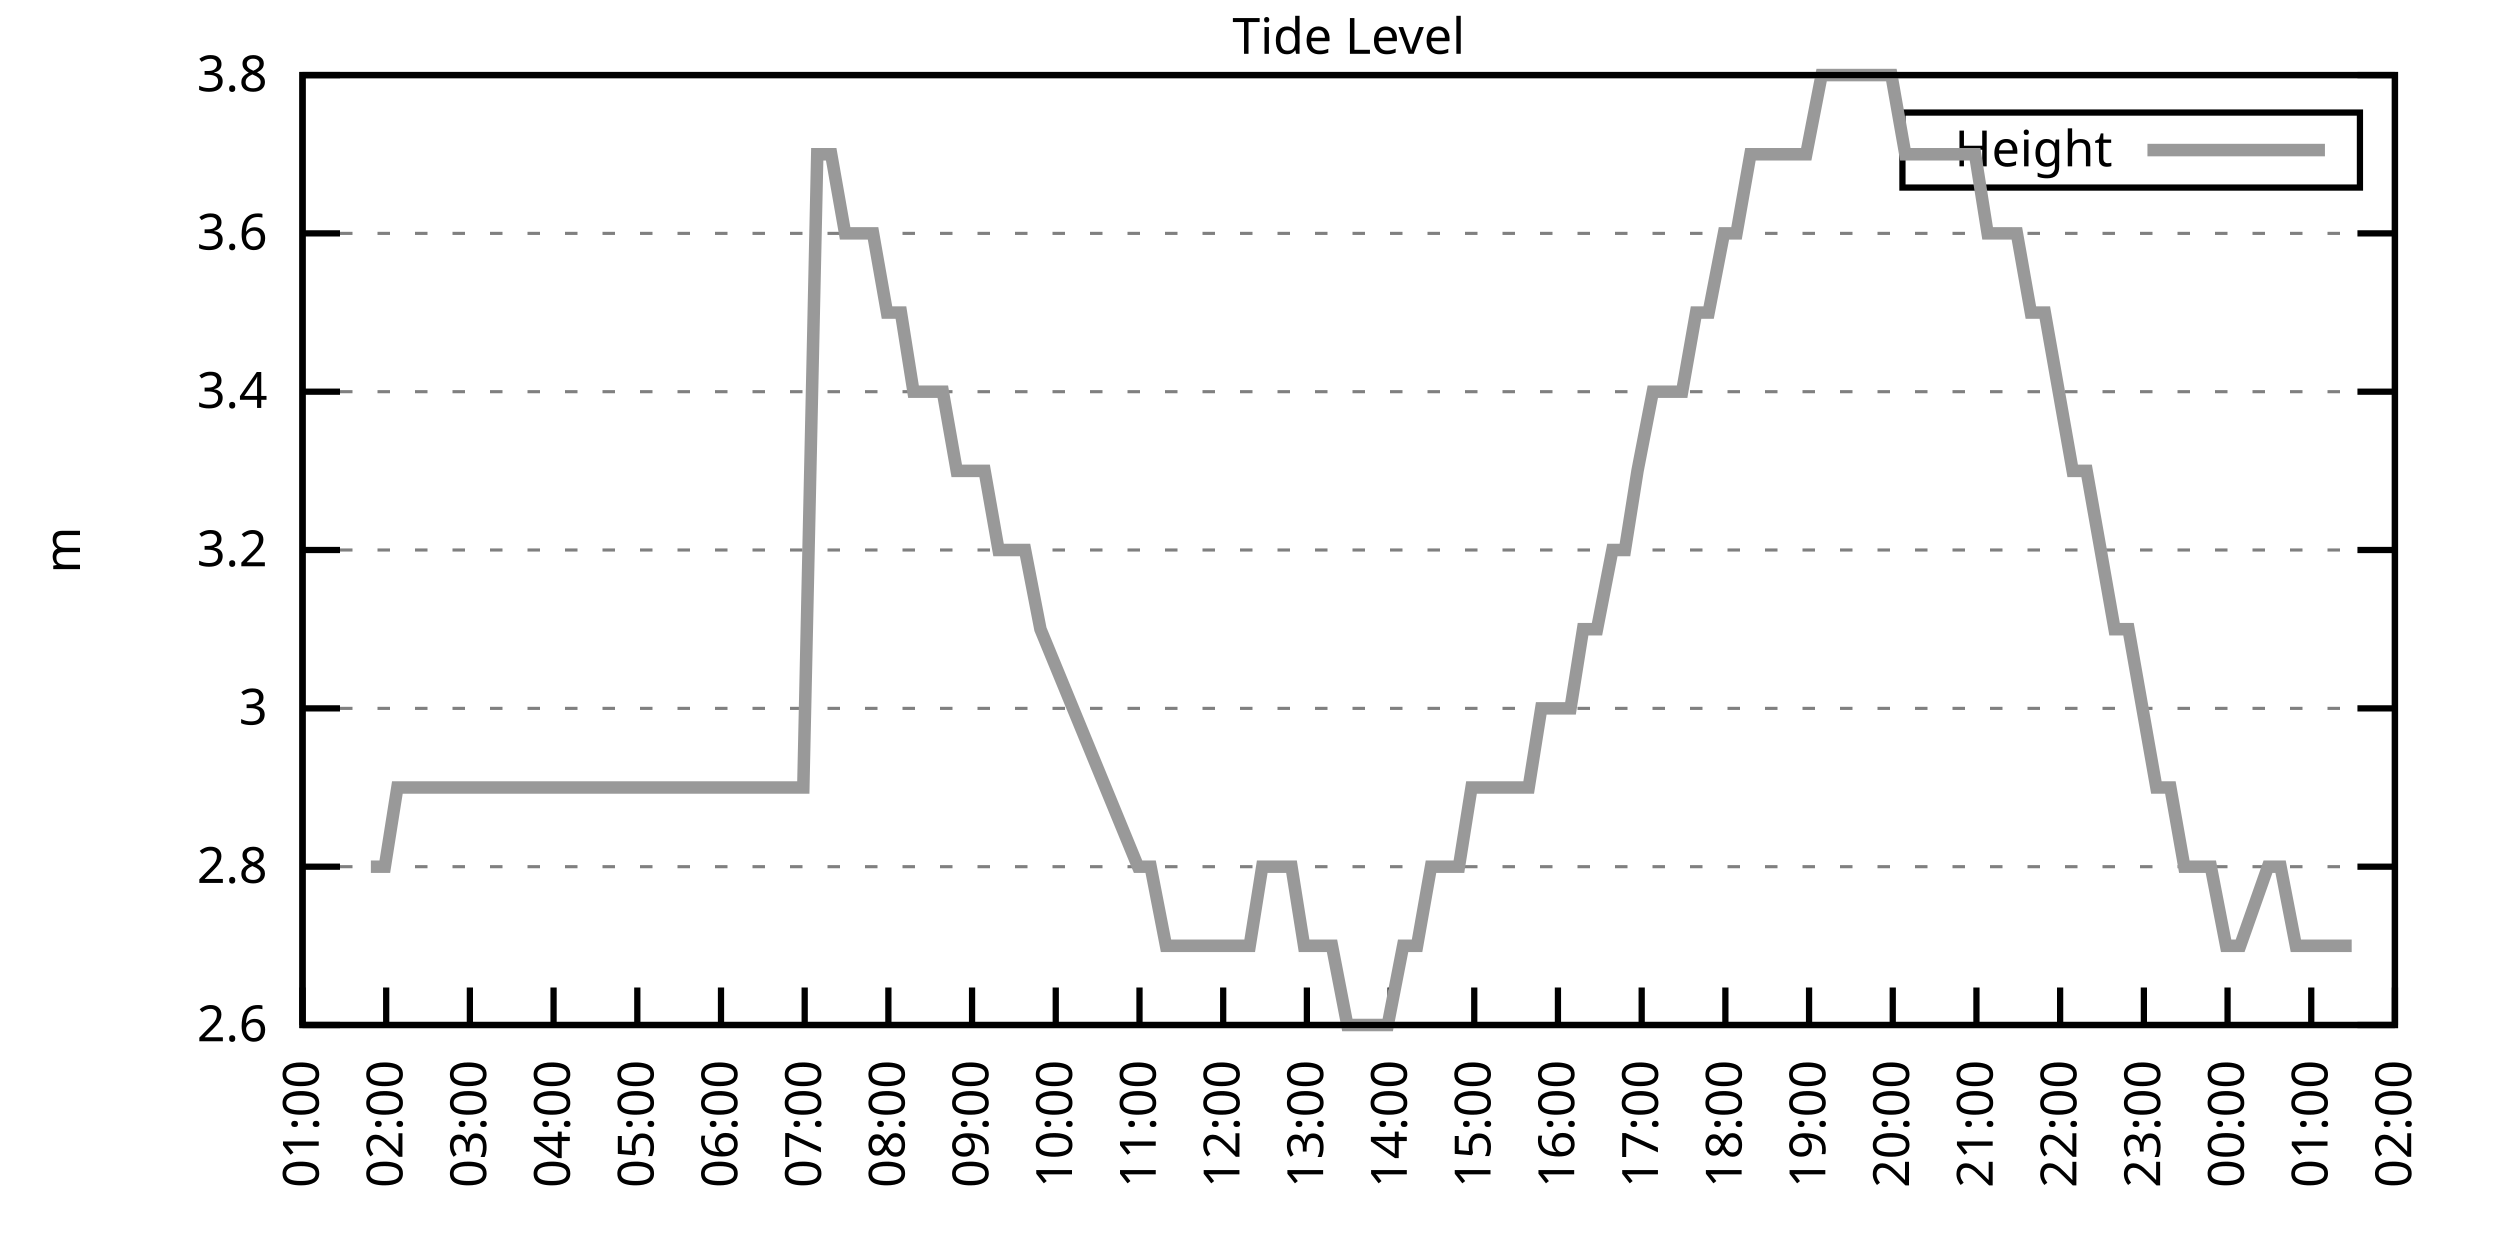
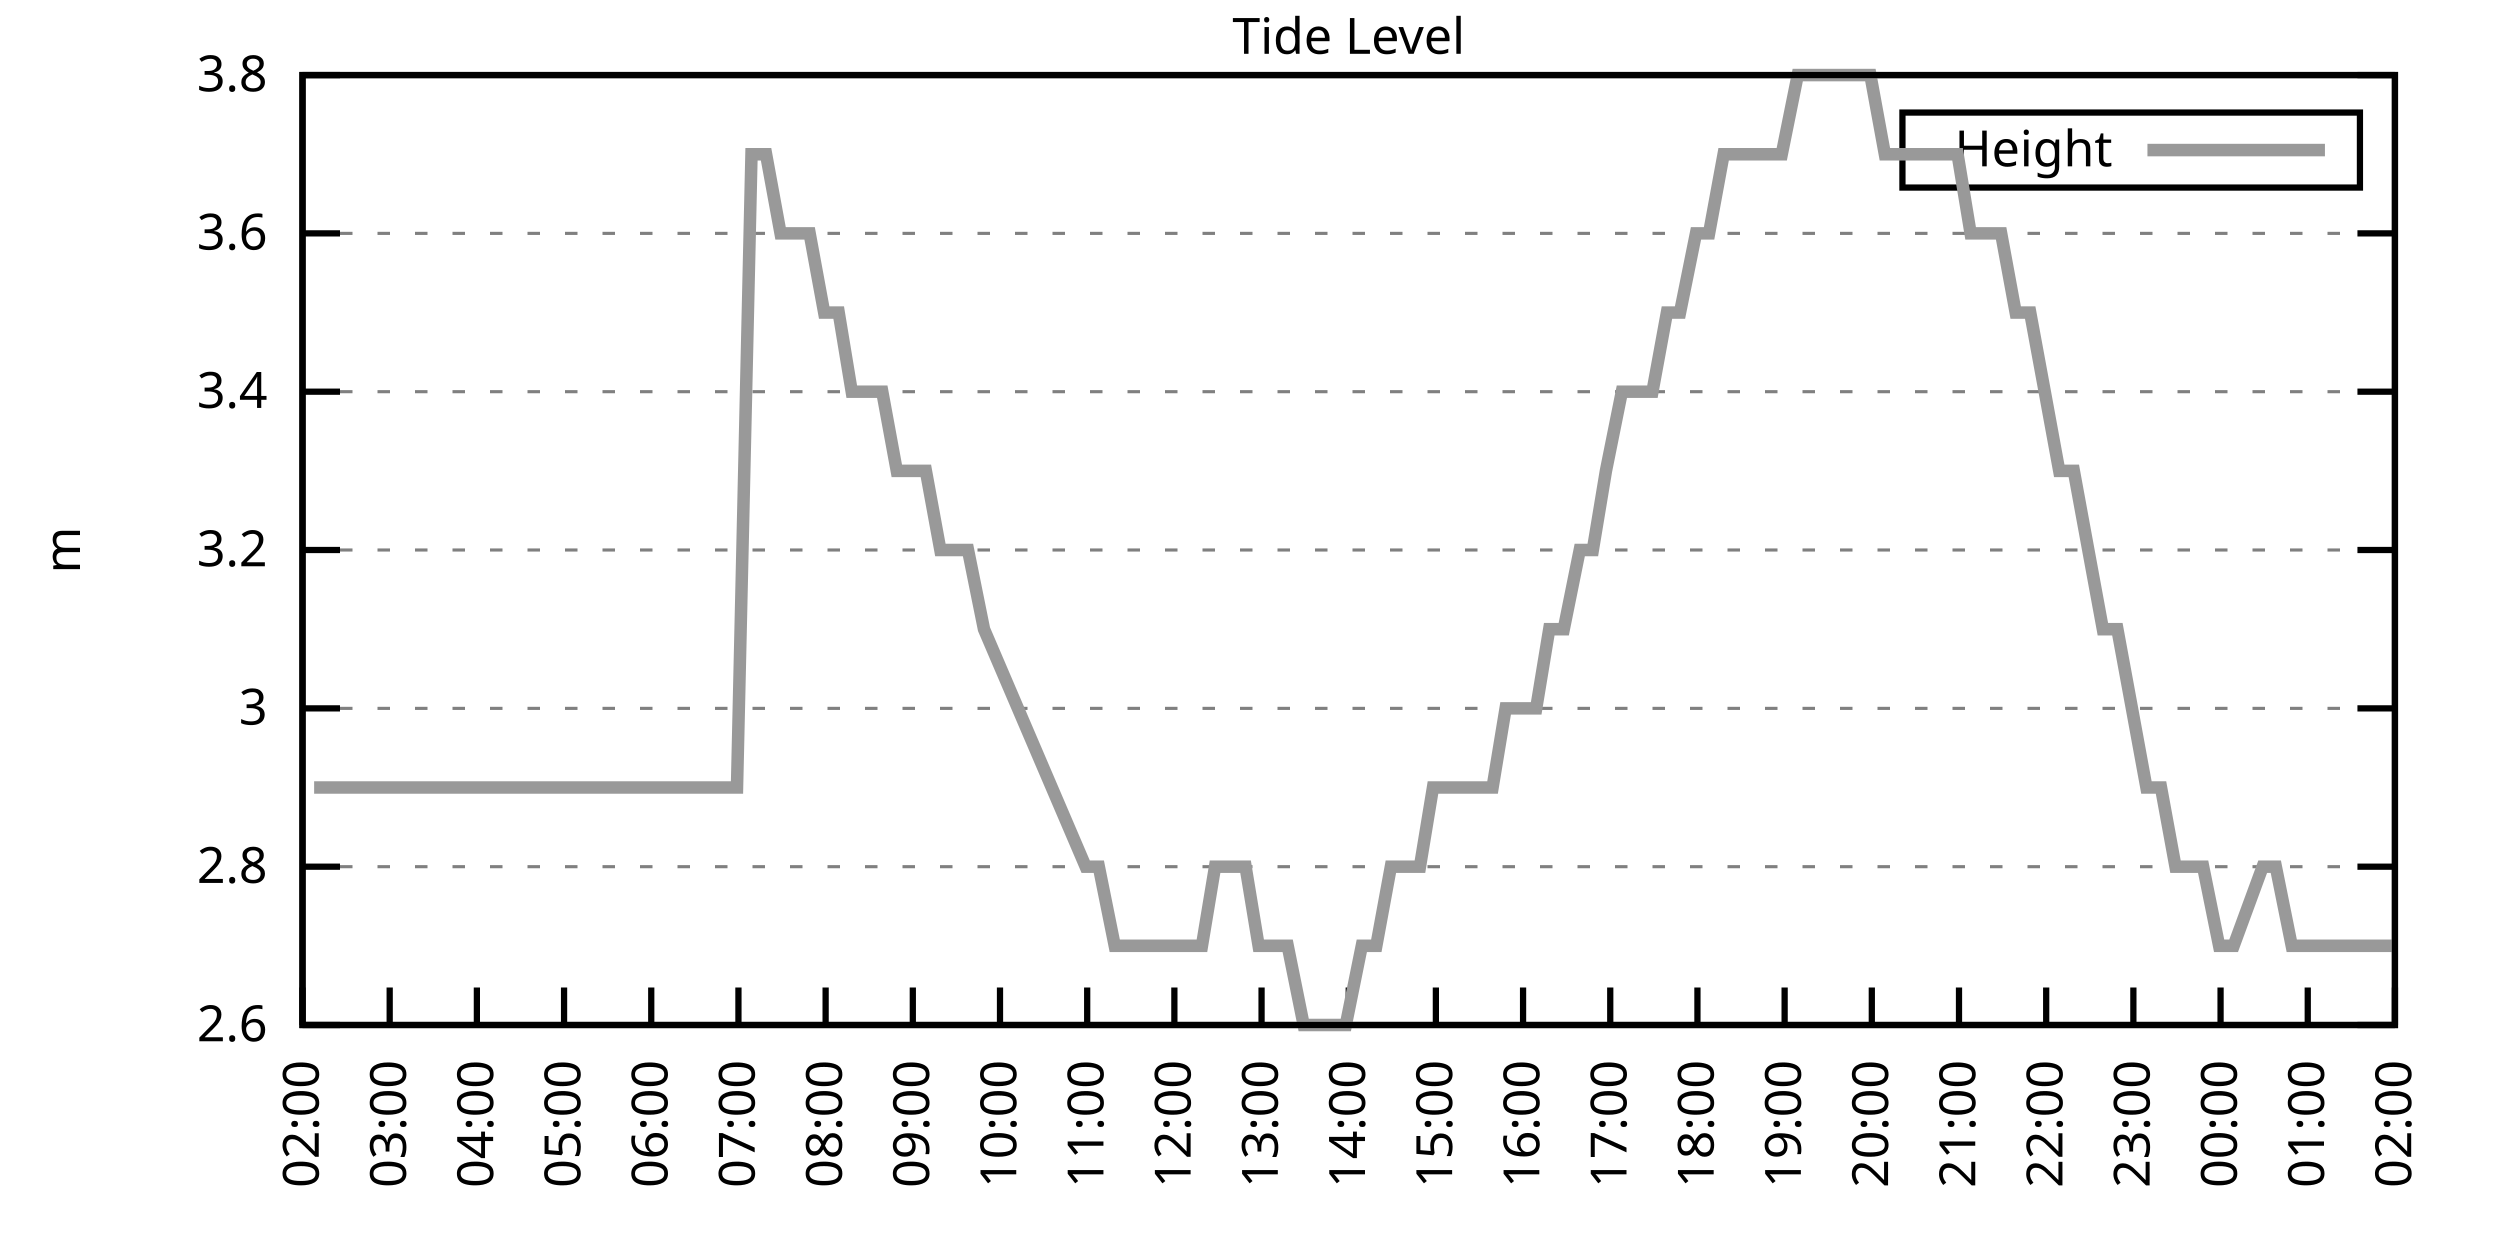
<svg xmlns="http://www.w3.org/2000/svg" xmlns:xlink="http://www.w3.org/1999/xlink" width="400" height="200" viewBox="0 0 400 200">
  <g id="gnuplot_canvas">
    <rect x="0" y="0" width="400" height="200" fill="none" />
    <defs>
      <circle id="gpDot" r="0.5" stroke-width="0.5" stroke="currentColor" />
      <path id="gpPt0" stroke-width="0.333" stroke="currentColor" d="M-1,0 h2 M0,-1 v2" />
      <path id="gpPt1" stroke-width="0.333" stroke="currentColor" d="M-1,-1 L1,1 M1,-1 L-1,1" />
      <path id="gpPt2" stroke-width="0.333" stroke="currentColor" d="M-1,0 L1,0 M0,-1 L0,1 M-1,-1 L1,1 M-1,1 L1,-1" />
      <rect id="gpPt3" stroke-width="0.333" stroke="currentColor" x="-1" y="-1" width="2" height="2" />
      <rect id="gpPt4" stroke-width="0.333" stroke="currentColor" fill="currentColor" x="-1" y="-1" width="2" height="2" />
      <circle id="gpPt5" stroke-width="0.333" stroke="currentColor" cx="0" cy="0" r="1" />
      <use xlink:href="#gpPt5" id="gpPt6" fill="currentColor" stroke="none" />
      <path id="gpPt7" stroke-width="0.333" stroke="currentColor" d="M0,-1.33 L-1.33,0.67 L1.33,0.67 z" />
      <use xlink:href="#gpPt7" id="gpPt8" fill="currentColor" stroke="none" />
      <use xlink:href="#gpPt7" id="gpPt9" stroke="currentColor" transform="rotate(180)" />
      <use xlink:href="#gpPt9" id="gpPt10" fill="currentColor" stroke="none" />
      <use xlink:href="#gpPt3" id="gpPt11" stroke="currentColor" transform="rotate(45)" />
      <use xlink:href="#gpPt11" id="gpPt12" fill="currentColor" stroke="none" />
      <path id="gpPt13" stroke-width="0.333" stroke="currentColor" d="M0,1.330 L1.265,0.411 L0.782,-1.067 L-0.782,-1.076 L-1.265,0.411 z" />
      <use xlink:href="#gpPt13" id="gpPt14" fill="currentColor" stroke="none" />
      <filter id="textbox" filterUnits="objectBoundingBox" x="0" y="0" height="1" width="1">
        <feFlood flood-color="white" flood-opacity="1" result="bgnd" />
        <feComposite in="SourceGraphic" in2="bgnd" operator="atop" />
      </filter>
      <filter id="greybox" filterUnits="objectBoundingBox" x="0" y="0" height="1" width="1">
        <feFlood flood-color="lightgrey" flood-opacity="1" result="grey" />
        <feComposite in="SourceGraphic" in2="grey" operator="atop" />
      </filter>
    </defs>
    <g fill="none" color="white" stroke="currentColor" stroke-width="1.00" stroke-linecap="butt" stroke-linejoin="miter">
</g>
    <g fill="none" color="black" stroke="currentColor" stroke-width="1.00" stroke-linecap="butt" stroke-linejoin="miter">
      <g stroke="none" shape-rendering="crispEdges">
        <polygon fill="rgb(255, 255, 255)" points="48.40,164.00 383.18,164.00 383.18,12.02 48.40,12.02 " />
      </g>
    </g>
    <g fill="none" color="black" stroke="currentColor" stroke-width="1.00" stroke-linecap="butt" stroke-linejoin="miter">
</g>
    <g fill="none" color="black" stroke="black" stroke-width="0.50" stroke-linecap="butt" stroke-linejoin="miter">
</g>
    <g fill="none" color="gray" stroke="currentColor" stroke-width="0.50" stroke-linecap="butt" stroke-linejoin="miter">
      <path stroke="gray" stroke-dasharray="2,4" class="gridline" d="M48.40,164.00 L383.19,164.00  " />
    </g>
    <g fill="none" color="gray" stroke="gray" stroke-width="1.00" stroke-linecap="butt" stroke-linejoin="miter">
</g>
    <g fill="none" color="black" stroke="currentColor" stroke-width="1.00" stroke-linecap="butt" stroke-linejoin="miter">
      <path stroke="black" d="M48.40,164.00 L54.40,164.00 M383.19,164.00 L377.19,164.00  " />
      <g transform="translate(42.80,166.60)" stroke="none" fill="black" font-family="Sans" font-size="8.00" text-anchor="end">
        <text>
          <tspan font-family="Sans"> 2.6</tspan>
        </text>
      </g>
    </g>
    <g fill="none" color="black" stroke="currentColor" stroke-width="1.00" stroke-linecap="butt" stroke-linejoin="miter">
</g>
    <g fill="none" color="black" stroke="black" stroke-width="0.50" stroke-linecap="butt" stroke-linejoin="miter">
</g>
    <g fill="none" color="gray" stroke="currentColor" stroke-width="0.50" stroke-linecap="butt" stroke-linejoin="miter">
      <path stroke="gray" stroke-dasharray="2,4" class="gridline" d="M48.40,138.67 L383.19,138.67  " />
    </g>
    <g fill="none" color="gray" stroke="gray" stroke-width="1.00" stroke-linecap="butt" stroke-linejoin="miter">
</g>
    <g fill="none" color="black" stroke="currentColor" stroke-width="1.00" stroke-linecap="butt" stroke-linejoin="miter">
      <path stroke="black" d="M48.40,138.67 L54.40,138.67 M383.19,138.67 L377.19,138.67  " />
      <g transform="translate(42.80,141.27)" stroke="none" fill="black" font-family="Sans" font-size="8.00" text-anchor="end">
        <text>
          <tspan font-family="Sans"> 2.8</tspan>
        </text>
      </g>
    </g>
    <g fill="none" color="black" stroke="currentColor" stroke-width="1.00" stroke-linecap="butt" stroke-linejoin="miter">
</g>
    <g fill="none" color="black" stroke="black" stroke-width="0.50" stroke-linecap="butt" stroke-linejoin="miter">
</g>
    <g fill="none" color="gray" stroke="currentColor" stroke-width="0.50" stroke-linecap="butt" stroke-linejoin="miter">
      <path stroke="gray" stroke-dasharray="2,4" class="gridline" d="M48.40,113.34 L383.19,113.34  " />
    </g>
    <g fill="none" color="gray" stroke="gray" stroke-width="1.00" stroke-linecap="butt" stroke-linejoin="miter">
</g>
    <g fill="none" color="black" stroke="currentColor" stroke-width="1.00" stroke-linecap="butt" stroke-linejoin="miter">
      <path stroke="black" d="M48.40,113.34 L54.40,113.34 M383.19,113.34 L377.19,113.34  " />
      <g transform="translate(42.80,115.94)" stroke="none" fill="black" font-family="Sans" font-size="8.00" text-anchor="end">
        <text>
          <tspan font-family="Sans"> 3</tspan>
        </text>
      </g>
    </g>
    <g fill="none" color="black" stroke="currentColor" stroke-width="1.00" stroke-linecap="butt" stroke-linejoin="miter">
</g>
    <g fill="none" color="black" stroke="black" stroke-width="0.50" stroke-linecap="butt" stroke-linejoin="miter">
</g>
    <g fill="none" color="gray" stroke="currentColor" stroke-width="0.50" stroke-linecap="butt" stroke-linejoin="miter">
      <path stroke="gray" stroke-dasharray="2,4" class="gridline" d="M48.40,88.00 L383.19,88.00  " />
    </g>
    <g fill="none" color="gray" stroke="gray" stroke-width="1.00" stroke-linecap="butt" stroke-linejoin="miter">
</g>
    <g fill="none" color="black" stroke="currentColor" stroke-width="1.00" stroke-linecap="butt" stroke-linejoin="miter">
      <path stroke="black" d="M48.40,88.00 L54.40,88.00 M383.19,88.00 L377.19,88.00  " />
      <g transform="translate(42.80,90.60)" stroke="none" fill="black" font-family="Sans" font-size="8.00" text-anchor="end">
        <text>
          <tspan font-family="Sans"> 3.2</tspan>
        </text>
      </g>
    </g>
    <g fill="none" color="black" stroke="currentColor" stroke-width="1.00" stroke-linecap="butt" stroke-linejoin="miter">
</g>
    <g fill="none" color="black" stroke="black" stroke-width="0.50" stroke-linecap="butt" stroke-linejoin="miter">
</g>
    <g fill="none" color="gray" stroke="currentColor" stroke-width="0.50" stroke-linecap="butt" stroke-linejoin="miter">
      <path stroke="gray" stroke-dasharray="2,4" class="gridline" d="M48.40,62.67 L383.19,62.67  " />
    </g>
    <g fill="none" color="gray" stroke="gray" stroke-width="1.00" stroke-linecap="butt" stroke-linejoin="miter">
</g>
    <g fill="none" color="black" stroke="currentColor" stroke-width="1.00" stroke-linecap="butt" stroke-linejoin="miter">
      <path stroke="black" d="M48.40,62.67 L54.40,62.67 M383.19,62.67 L377.19,62.67  " />
      <g transform="translate(42.80,65.27)" stroke="none" fill="black" font-family="Sans" font-size="8.00" text-anchor="end">
        <text>
          <tspan font-family="Sans"> 3.4</tspan>
        </text>
      </g>
    </g>
    <g fill="none" color="black" stroke="currentColor" stroke-width="1.00" stroke-linecap="butt" stroke-linejoin="miter">
</g>
    <g fill="none" color="black" stroke="black" stroke-width="0.50" stroke-linecap="butt" stroke-linejoin="miter">
</g>
    <g fill="none" color="gray" stroke="currentColor" stroke-width="0.50" stroke-linecap="butt" stroke-linejoin="miter">
      <path stroke="gray" stroke-dasharray="2,4" class="gridline" d="M48.40,37.34 L383.19,37.34  " />
    </g>
    <g fill="none" color="gray" stroke="gray" stroke-width="1.00" stroke-linecap="butt" stroke-linejoin="miter">
</g>
    <g fill="none" color="black" stroke="currentColor" stroke-width="1.00" stroke-linecap="butt" stroke-linejoin="miter">
      <path stroke="black" d="M48.40,37.34 L54.40,37.34 M383.19,37.34 L377.19,37.34  " />
      <g transform="translate(42.80,39.94)" stroke="none" fill="black" font-family="Sans" font-size="8.00" text-anchor="end">
        <text>
          <tspan font-family="Sans"> 3.6</tspan>
        </text>
      </g>
    </g>
    <g fill="none" color="black" stroke="currentColor" stroke-width="1.00" stroke-linecap="butt" stroke-linejoin="miter">
</g>
    <g fill="none" color="black" stroke="black" stroke-width="0.50" stroke-linecap="butt" stroke-linejoin="miter">
</g>
    <g fill="none" color="gray" stroke="currentColor" stroke-width="0.50" stroke-linecap="butt" stroke-linejoin="miter">
      <path stroke="gray" stroke-dasharray="2,4" class="gridline" d="M48.40,12.01 L383.19,12.01  " />
    </g>
    <g fill="none" color="gray" stroke="gray" stroke-width="1.00" stroke-linecap="butt" stroke-linejoin="miter">
</g>
    <g fill="none" color="black" stroke="currentColor" stroke-width="1.00" stroke-linecap="butt" stroke-linejoin="miter">
      <path stroke="black" d="M48.40,12.01 L54.40,12.01 M383.19,12.01 L377.19,12.01  " />
      <g transform="translate(42.80,14.61)" stroke="none" fill="black" font-family="Sans" font-size="8.00" text-anchor="end">
        <text>
          <tspan font-family="Sans"> 3.8</tspan>
        </text>
      </g>
    </g>
    <g fill="none" color="black" stroke="currentColor" stroke-width="1.00" stroke-linecap="butt" stroke-linejoin="miter">
      <path stroke="black" d="M48.40,164.00 L48.40,158.00  " />
      <g transform="translate(51.00,169.60) rotate(270.00)" stroke="none" fill="black" font-family="Sans" font-size="8.00" text-anchor="end">
        <text>
-           <tspan font-family="Sans">01:00</tspan>
-         </text>
-       </g>
-     </g>
-     <g fill="none" color="black" stroke="currentColor" stroke-width="1.00" stroke-linecap="butt" stroke-linejoin="miter">
-       <path stroke="black" d="M61.79,164.00 L61.79,158.00  " />
-       <g transform="translate(64.39,169.60) rotate(270.00)" stroke="none" fill="black" font-family="Sans" font-size="8.00" text-anchor="end">
-         <text>
          <tspan font-family="Sans">02:00</tspan>
        </text>
      </g>
    </g>
    <g fill="none" color="black" stroke="currentColor" stroke-width="1.00" stroke-linecap="butt" stroke-linejoin="miter">
-       <path stroke="black" d="M75.18,164.00 L75.18,158.00  " />
-       <g transform="translate(77.78,169.60) rotate(270.00)" stroke="none" fill="black" font-family="Sans" font-size="8.00" text-anchor="end">
+       <path stroke="black" d="M62.35,164.00 L62.35,158.00  " />
+       <g transform="translate(64.95,169.60) rotate(270.00)" stroke="none" fill="black" font-family="Sans" font-size="8.00" text-anchor="end">
        <text>
          <tspan font-family="Sans">03:00</tspan>
        </text>
      </g>
    </g>
    <g fill="none" color="black" stroke="currentColor" stroke-width="1.00" stroke-linecap="butt" stroke-linejoin="miter">
-       <path stroke="black" d="M88.57,164.00 L88.57,158.00  " />
-       <g transform="translate(91.17,169.60) rotate(270.00)" stroke="none" fill="black" font-family="Sans" font-size="8.00" text-anchor="end">
+       <path stroke="black" d="M76.30,164.00 L76.30,158.00  " />
+       <g transform="translate(78.90,169.60) rotate(270.00)" stroke="none" fill="black" font-family="Sans" font-size="8.00" text-anchor="end">
        <text>
          <tspan font-family="Sans">04:00</tspan>
        </text>
      </g>
    </g>
    <g fill="none" color="black" stroke="currentColor" stroke-width="1.00" stroke-linecap="butt" stroke-linejoin="miter">
-       <path stroke="black" d="M101.97,164.00 L101.97,158.00  " />
-       <g transform="translate(104.57,169.60) rotate(270.00)" stroke="none" fill="black" font-family="Sans" font-size="8.00" text-anchor="end">
+       <path stroke="black" d="M90.25,164.00 L90.25,158.00  " />
+       <g transform="translate(92.85,169.60) rotate(270.00)" stroke="none" fill="black" font-family="Sans" font-size="8.00" text-anchor="end">
        <text>
          <tspan font-family="Sans">05:00</tspan>
        </text>
      </g>
    </g>
    <g fill="none" color="black" stroke="currentColor" stroke-width="1.00" stroke-linecap="butt" stroke-linejoin="miter">
-       <path stroke="black" d="M115.36,164.00 L115.36,158.00  " />
-       <g transform="translate(117.96,169.60) rotate(270.00)" stroke="none" fill="black" font-family="Sans" font-size="8.00" text-anchor="end">
+       <path stroke="black" d="M104.20,164.00 L104.20,158.00  " />
+       <g transform="translate(106.80,169.60) rotate(270.00)" stroke="none" fill="black" font-family="Sans" font-size="8.00" text-anchor="end">
        <text>
          <tspan font-family="Sans">06:00</tspan>
        </text>
      </g>
    </g>
    <g fill="none" color="black" stroke="currentColor" stroke-width="1.00" stroke-linecap="butt" stroke-linejoin="miter">
-       <path stroke="black" d="M128.75,164.00 L128.75,158.00  " />
-       <g transform="translate(131.35,169.60) rotate(270.00)" stroke="none" fill="black" font-family="Sans" font-size="8.00" text-anchor="end">
+       <path stroke="black" d="M118.15,164.00 L118.15,158.00  " />
+       <g transform="translate(120.75,169.60) rotate(270.00)" stroke="none" fill="black" font-family="Sans" font-size="8.00" text-anchor="end">
        <text>
          <tspan font-family="Sans">07:00</tspan>
        </text>
      </g>
    </g>
    <g fill="none" color="black" stroke="currentColor" stroke-width="1.00" stroke-linecap="butt" stroke-linejoin="miter">
-       <path stroke="black" d="M142.14,164.00 L142.14,158.00  " />
-       <g transform="translate(144.74,169.60) rotate(270.00)" stroke="none" fill="black" font-family="Sans" font-size="8.00" text-anchor="end">
+       <path stroke="black" d="M132.10,164.00 L132.10,158.00  " />
+       <g transform="translate(134.70,169.60) rotate(270.00)" stroke="none" fill="black" font-family="Sans" font-size="8.00" text-anchor="end">
        <text>
          <tspan font-family="Sans">08:00</tspan>
        </text>
      </g>
    </g>
    <g fill="none" color="black" stroke="currentColor" stroke-width="1.00" stroke-linecap="butt" stroke-linejoin="miter">
-       <path stroke="black" d="M155.53,164.00 L155.53,158.00  " />
-       <g transform="translate(158.13,169.60) rotate(270.00)" stroke="none" fill="black" font-family="Sans" font-size="8.00" text-anchor="end">
+       <path stroke="black" d="M146.05,164.00 L146.05,158.00  " />
+       <g transform="translate(148.65,169.60) rotate(270.00)" stroke="none" fill="black" font-family="Sans" font-size="8.00" text-anchor="end">
        <text>
          <tspan font-family="Sans">09:00</tspan>
        </text>
      </g>
    </g>
    <g fill="none" color="black" stroke="currentColor" stroke-width="1.00" stroke-linecap="butt" stroke-linejoin="miter">
-       <path stroke="black" d="M168.92,164.00 L168.92,158.00  " />
-       <g transform="translate(171.52,169.60) rotate(270.00)" stroke="none" fill="black" font-family="Sans" font-size="8.00" text-anchor="end">
+       <path stroke="black" d="M160.00,164.00 L160.00,158.00  " />
+       <g transform="translate(162.60,169.60) rotate(270.00)" stroke="none" fill="black" font-family="Sans" font-size="8.00" text-anchor="end">
        <text>
          <tspan font-family="Sans">10:00</tspan>
        </text>
      </g>
    </g>
    <g fill="none" color="black" stroke="currentColor" stroke-width="1.00" stroke-linecap="butt" stroke-linejoin="miter">
-       <path stroke="black" d="M182.32,164.00 L182.32,158.00  " />
-       <g transform="translate(184.92,169.60) rotate(270.00)" stroke="none" fill="black" font-family="Sans" font-size="8.00" text-anchor="end">
+       <path stroke="black" d="M173.95,164.00 L173.95,158.00  " />
+       <g transform="translate(176.55,169.60) rotate(270.00)" stroke="none" fill="black" font-family="Sans" font-size="8.00" text-anchor="end">
        <text>
          <tspan font-family="Sans">11:00</tspan>
        </text>
      </g>
    </g>
    <g fill="none" color="black" stroke="currentColor" stroke-width="1.00" stroke-linecap="butt" stroke-linejoin="miter">
-       <path stroke="black" d="M195.71,164.00 L195.71,158.00  " />
-       <g transform="translate(198.31,169.60) rotate(270.00)" stroke="none" fill="black" font-family="Sans" font-size="8.00" text-anchor="end">
+       <path stroke="black" d="M187.90,164.00 L187.90,158.00  " />
+       <g transform="translate(190.50,169.60) rotate(270.00)" stroke="none" fill="black" font-family="Sans" font-size="8.00" text-anchor="end">
        <text>
          <tspan font-family="Sans">12:00</tspan>
        </text>
      </g>
    </g>
    <g fill="none" color="black" stroke="currentColor" stroke-width="1.00" stroke-linecap="butt" stroke-linejoin="miter">
-       <path stroke="black" d="M209.10,164.00 L209.10,158.00  " />
-       <g transform="translate(211.70,169.60) rotate(270.00)" stroke="none" fill="black" font-family="Sans" font-size="8.00" text-anchor="end">
+       <path stroke="black" d="M201.85,164.00 L201.85,158.00  " />
+       <g transform="translate(204.45,169.60) rotate(270.00)" stroke="none" fill="black" font-family="Sans" font-size="8.00" text-anchor="end">
        <text>
          <tspan font-family="Sans">13:00</tspan>
        </text>
      </g>
    </g>
    <g fill="none" color="black" stroke="currentColor" stroke-width="1.00" stroke-linecap="butt" stroke-linejoin="miter">
-       <path stroke="black" d="M222.49,164.00 L222.49,158.00  " />
-       <g transform="translate(225.09,169.60) rotate(270.00)" stroke="none" fill="black" font-family="Sans" font-size="8.00" text-anchor="end">
+       <path stroke="black" d="M215.80,164.00 L215.80,158.00  " />
+       <g transform="translate(218.40,169.60) rotate(270.00)" stroke="none" fill="black" font-family="Sans" font-size="8.00" text-anchor="end">
        <text>
          <tspan font-family="Sans">14:00</tspan>
        </text>
      </g>
    </g>
    <g fill="none" color="black" stroke="currentColor" stroke-width="1.00" stroke-linecap="butt" stroke-linejoin="miter">
-       <path stroke="black" d="M235.88,164.00 L235.88,158.00  " />
-       <g transform="translate(238.48,169.60) rotate(270.00)" stroke="none" fill="black" font-family="Sans" font-size="8.00" text-anchor="end">
+       <path stroke="black" d="M229.74,164.00 L229.74,158.00  " />
+       <g transform="translate(232.34,169.60) rotate(270.00)" stroke="none" fill="black" font-family="Sans" font-size="8.00" text-anchor="end">
        <text>
          <tspan font-family="Sans">15:00</tspan>
        </text>
      </g>
    </g>
    <g fill="none" color="black" stroke="currentColor" stroke-width="1.00" stroke-linecap="butt" stroke-linejoin="miter">
-       <path stroke="black" d="M249.27,164.00 L249.27,158.00  " />
-       <g transform="translate(251.87,169.60) rotate(270.00)" stroke="none" fill="black" font-family="Sans" font-size="8.00" text-anchor="end">
+       <path stroke="black" d="M243.69,164.00 L243.69,158.00  " />
+       <g transform="translate(246.29,169.60) rotate(270.00)" stroke="none" fill="black" font-family="Sans" font-size="8.00" text-anchor="end">
        <text>
          <tspan font-family="Sans">16:00</tspan>
        </text>
      </g>
    </g>
    <g fill="none" color="black" stroke="currentColor" stroke-width="1.00" stroke-linecap="butt" stroke-linejoin="miter">
-       <path stroke="black" d="M262.67,164.00 L262.67,158.00  " />
-       <g transform="translate(265.27,169.60) rotate(270.00)" stroke="none" fill="black" font-family="Sans" font-size="8.00" text-anchor="end">
+       <path stroke="black" d="M257.64,164.00 L257.64,158.00  " />
+       <g transform="translate(260.24,169.60) rotate(270.00)" stroke="none" fill="black" font-family="Sans" font-size="8.00" text-anchor="end">
        <text>
          <tspan font-family="Sans">17:00</tspan>
        </text>
      </g>
    </g>
    <g fill="none" color="black" stroke="currentColor" stroke-width="1.00" stroke-linecap="butt" stroke-linejoin="miter">
-       <path stroke="black" d="M276.06,164.00 L276.06,158.00  " />
-       <g transform="translate(278.66,169.60) rotate(270.00)" stroke="none" fill="black" font-family="Sans" font-size="8.00" text-anchor="end">
+       <path stroke="black" d="M271.59,164.00 L271.59,158.00  " />
+       <g transform="translate(274.19,169.60) rotate(270.00)" stroke="none" fill="black" font-family="Sans" font-size="8.00" text-anchor="end">
        <text>
          <tspan font-family="Sans">18:00</tspan>
        </text>
      </g>
    </g>
    <g fill="none" color="black" stroke="currentColor" stroke-width="1.00" stroke-linecap="butt" stroke-linejoin="miter">
-       <path stroke="black" d="M289.45,164.00 L289.45,158.00  " />
-       <g transform="translate(292.05,169.60) rotate(270.00)" stroke="none" fill="black" font-family="Sans" font-size="8.00" text-anchor="end">
+       <path stroke="black" d="M285.54,164.00 L285.54,158.00  " />
+       <g transform="translate(288.14,169.60) rotate(270.00)" stroke="none" fill="black" font-family="Sans" font-size="8.00" text-anchor="end">
        <text>
          <tspan font-family="Sans">19:00</tspan>
        </text>
      </g>
    </g>
    <g fill="none" color="black" stroke="currentColor" stroke-width="1.00" stroke-linecap="butt" stroke-linejoin="miter">
-       <path stroke="black" d="M302.84,164.00 L302.84,158.00  " />
-       <g transform="translate(305.44,169.60) rotate(270.00)" stroke="none" fill="black" font-family="Sans" font-size="8.00" text-anchor="end">
+       <path stroke="black" d="M299.49,164.00 L299.49,158.00  " />
+       <g transform="translate(302.09,169.60) rotate(270.00)" stroke="none" fill="black" font-family="Sans" font-size="8.00" text-anchor="end">
        <text>
          <tspan font-family="Sans">20:00</tspan>
        </text>
      </g>
    </g>
    <g fill="none" color="black" stroke="currentColor" stroke-width="1.00" stroke-linecap="butt" stroke-linejoin="miter">
-       <path stroke="black" d="M316.23,164.00 L316.23,158.00  " />
-       <g transform="translate(318.83,169.60) rotate(270.00)" stroke="none" fill="black" font-family="Sans" font-size="8.00" text-anchor="end">
+       <path stroke="black" d="M313.44,164.00 L313.44,158.00  " />
+       <g transform="translate(316.04,169.60) rotate(270.00)" stroke="none" fill="black" font-family="Sans" font-size="8.00" text-anchor="end">
        <text>
          <tspan font-family="Sans">21:00</tspan>
        </text>
      </g>
    </g>
    <g fill="none" color="black" stroke="currentColor" stroke-width="1.00" stroke-linecap="butt" stroke-linejoin="miter">
-       <path stroke="black" d="M329.62,164.00 L329.62,158.00  " />
-       <g transform="translate(332.22,169.60) rotate(270.00)" stroke="none" fill="black" font-family="Sans" font-size="8.00" text-anchor="end">
+       <path stroke="black" d="M327.39,164.00 L327.39,158.00  " />
+       <g transform="translate(329.99,169.60) rotate(270.00)" stroke="none" fill="black" font-family="Sans" font-size="8.00" text-anchor="end">
        <text>
          <tspan font-family="Sans">22:00</tspan>
        </text>
      </g>
    </g>
    <g fill="none" color="black" stroke="currentColor" stroke-width="1.00" stroke-linecap="butt" stroke-linejoin="miter">
-       <path stroke="black" d="M343.02,164.00 L343.02,158.00  " />
-       <g transform="translate(345.62,169.60) rotate(270.00)" stroke="none" fill="black" font-family="Sans" font-size="8.00" text-anchor="end">
+       <path stroke="black" d="M341.34,164.00 L341.34,158.00  " />
+       <g transform="translate(343.94,169.60) rotate(270.00)" stroke="none" fill="black" font-family="Sans" font-size="8.00" text-anchor="end">
        <text>
          <tspan font-family="Sans">23:00</tspan>
        </text>
      </g>
    </g>
    <g fill="none" color="black" stroke="currentColor" stroke-width="1.00" stroke-linecap="butt" stroke-linejoin="miter">
-       <path stroke="black" d="M356.41,164.00 L356.41,158.00  " />
-       <g transform="translate(359.01,169.60) rotate(270.00)" stroke="none" fill="black" font-family="Sans" font-size="8.00" text-anchor="end">
+       <path stroke="black" d="M355.29,164.00 L355.29,158.00  " />
+       <g transform="translate(357.89,169.60) rotate(270.00)" stroke="none" fill="black" font-family="Sans" font-size="8.00" text-anchor="end">
        <text>
          <tspan font-family="Sans">00:00</tspan>
        </text>
      </g>
    </g>
    <g fill="none" color="black" stroke="currentColor" stroke-width="1.00" stroke-linecap="butt" stroke-linejoin="miter">
-       <path stroke="black" d="M369.80,164.00 L369.80,158.00  " />
-       <g transform="translate(372.40,169.60) rotate(270.00)" stroke="none" fill="black" font-family="Sans" font-size="8.00" text-anchor="end">
+       <path stroke="black" d="M369.24,164.00 L369.24,158.00  " />
+       <g transform="translate(371.84,169.60) rotate(270.00)" stroke="none" fill="black" font-family="Sans" font-size="8.00" text-anchor="end">
        <text>
          <tspan font-family="Sans">01:00</tspan>
        </text>
      </g>
    </g>
    <g fill="none" color="black" stroke="currentColor" stroke-width="1.00" stroke-linecap="butt" stroke-linejoin="miter">
      <path stroke="black" d="M383.19,164.00 L383.19,158.00  " />
      <g transform="translate(385.79,169.60) rotate(270.00)" stroke="none" fill="black" font-family="Sans" font-size="8.00" text-anchor="end">
        <text>
          <tspan font-family="Sans">02:00</tspan>
        </text>
      </g>
    </g>
    <g fill="none" color="black" stroke="currentColor" stroke-width="1.00" stroke-linecap="butt" stroke-linejoin="miter">
</g>
    <g fill="none" color="black" stroke="currentColor" stroke-width="1.00" stroke-linecap="butt" stroke-linejoin="miter">
      <path stroke="black" d="M48.40,12.01 L48.40,164.00 L383.19,164.00 L383.19,12.01 L48.40,12.01 Z  " />
    </g>
    <g fill="none" color="black" stroke="currentColor" stroke-width="1.00" stroke-linecap="butt" stroke-linejoin="miter">
</g>
    <g fill="none" color="black" stroke="currentColor" stroke-width="1.00" stroke-linecap="butt" stroke-linejoin="miter">
      <path stroke="black" d="M304.39,30.01 L304.39,18.01 L377.59,18.01 L377.59,30.01 L304.39,30.01 Z  " />
    </g>
    <g id="Tide_level_plot_1">
      <g fill="none" color="white" stroke="black" stroke-width="2.00" stroke-linecap="butt" stroke-linejoin="miter">
</g>
      <g fill="none" color="black" stroke="currentColor" stroke-width="2.00" stroke-linecap="butt" stroke-linejoin="miter">
        <g transform="translate(337.99,26.61)" stroke="none" fill="black" font-family="Sans" font-size="8.00" text-anchor="end">
          <text>
            <tspan font-family="Sans">Height</tspan>
          </text>
        </g>
      </g>
      <g fill="none" color="black" stroke="currentColor" stroke-width="2.00" stroke-linecap="butt" stroke-linejoin="miter">
-         <path stroke="rgb(153, 153, 153)" d="M343.59,24.01 L371.99,24.01 M59.34,138.67 L61.57,138.67 L63.58,126.00 L66.03,126.00 L68.04,126.00 L70.50,126.00   L72.73,126.00 L74.96,126.00 L77.19,126.00 L79.20,126.00 L81.66,126.00 L83.66,126.00 L85.90,126.00 L88.35,126.00   L90.58,126.00 L92.59,126.00 L94.82,126.00 L97.28,126.00 L99.29,126.00 L103.98,126.00 L106.21,126.00 L108.22,126.00   L110.67,126.00 L112.90,126.00 L115.13,126.00 L119.60,126.00 L121.83,126.00 L124.06,126.00 L126.29,126.00 L128.53,126.00   L130.76,24.68 L132.99,24.68 L135.22,37.34 L137.23,37.34 L139.69,37.34 L141.92,50.01 L144.15,50.01 L146.16,62.67   L148.61,62.67 L150.85,62.67 L153.08,75.34 L155.09,75.34 L157.54,75.34 L159.77,88.00 L161.78,88.00 L164.01,88.00   L166.47,100.67 L182.09,138.67 L184.10,138.67 L186.56,151.33 L188.57,151.33 L191.02,151.33 L193.25,151.33 L195.48,151.33   L197.49,151.33 L199.95,151.33 L201.96,138.67 L204.19,138.67 L206.64,138.67 L208.65,151.33 L211.11,151.33 L213.12,151.33   L215.57,164.00 L217.80,164.00 L219.81,164.00 L222.04,164.00 L224.50,151.33 L226.73,151.33 L228.96,138.67 L231.20,138.67   L233.43,138.67 L235.44,126.00 L237.89,126.00 L239.90,126.00 L242.36,126.00 L244.59,126.00 L246.60,113.34 L249.05,113.34   L251.28,113.34 L253.29,100.67 L255.52,100.67 L257.98,88.00 L259.99,88.00 L262.00,75.34 L264.45,62.67 L266.68,62.67   L269.14,62.67 L271.37,50.01 L273.38,50.01 L275.83,37.34 L277.84,37.34 L280.07,24.68 L282.31,24.68 L284.76,24.68   L286.99,24.68 L289.00,24.68 L291.46,12.01 L293.69,12.01 L295.70,12.01 L298.15,12.01 L300.39,12.01 L302.62,12.01   L304.85,24.68 L307.08,24.68 L309.31,24.68 L311.54,24.68 L313.55,24.68 L316.01,24.68 L318.02,37.34 L320.25,37.34   L322.70,37.34 L324.94,50.01 L327.17,50.01 L329.40,62.67 L331.63,75.34 L333.86,75.34 L336.10,88.00 L338.33,100.67   L340.56,100.67 L342.79,113.34 L345.02,126.00 L347.26,126.00 L349.49,138.67 L351.72,138.67 L353.73,138.67 L356.18,151.33   L358.42,151.33 L362.88,138.67 L364.89,138.67 L367.34,151.33 L369.13,151.33 L371.58,151.33 L373.82,151.33 L376.27,151.33    " />
+         <path stroke="rgb(153, 153, 153)" d="M343.59,24.01 L371.99,24.01 M50.26,126.00 L52.82,126.00 L54.91,126.00 L57.47,126.00 L59.79,126.00 L62.12,126.00   L64.44,126.00 L66.53,126.00 L69.09,126.00 L71.18,126.00 L73.51,126.00 L76.07,126.00 L78.39,126.00 L80.48,126.00   L82.81,126.00 L85.37,126.00 L87.46,126.00 L92.34,126.00 L94.67,126.00 L96.76,126.00 L99.32,126.00 L101.64,126.00   L103.97,126.00 L108.62,126.00 L110.94,126.00 L113.27,126.00 L115.59,126.00 L117.92,126.00 L120.24,24.68 L122.57,24.68   L124.89,37.34 L126.98,37.34 L129.54,37.34 L131.87,50.01 L134.19,50.01 L136.28,62.67 L138.84,62.67 L141.16,62.67   L143.49,75.34 L145.58,75.34 L148.14,75.34 L150.46,88.00 L152.56,88.00 L154.88,88.00 L157.44,100.67 L173.71,138.67   L175.81,138.67 L178.36,151.33 L180.46,151.33 L183.01,151.33 L185.34,151.33 L187.66,151.33 L189.76,151.33 L192.31,151.33   L194.41,138.67 L196.73,138.67 L199.29,138.67 L201.38,151.33 L203.94,151.33 L206.03,151.33 L208.59,164.00 L210.91,164.00   L213.01,164.00 L215.33,164.00 L217.89,151.33 L220.21,151.33 L222.54,138.67 L224.86,138.67 L227.19,138.67 L229.28,126.00   L231.84,126.00 L233.93,126.00 L236.49,126.00 L238.81,126.00 L240.90,113.34 L243.46,113.34 L245.79,113.34 L247.88,100.67   L250.20,100.67 L252.76,88.00 L254.85,88.00 L256.95,75.34 L259.50,62.67 L261.83,62.67 L264.39,62.67 L266.71,50.01   L268.80,50.01 L271.36,37.34 L273.45,37.34 L275.78,24.68 L278.10,24.68 L280.66,24.68 L282.99,24.68 L285.08,24.68   L287.64,12.01 L289.96,12.01 L292.05,12.01 L294.61,12.01 L296.94,12.01 L299.26,12.01 L301.58,24.68 L303.91,24.68   L306.23,24.68 L308.56,24.68 L310.65,24.68 L313.21,24.68 L315.30,37.34 L317.63,37.34 L320.18,37.34 L322.51,50.01   L324.83,50.01 L327.16,62.67 L329.48,75.34 L331.81,75.34 L334.13,88.00 L336.46,100.67 L338.78,100.67 L341.11,113.34   L343.43,126.00 L345.76,126.00 L348.08,138.67 L350.41,138.67 L352.50,138.67 L355.06,151.33 L357.38,151.33 L362.03,138.67   L364.13,138.67 L366.68,151.33 L368.54,151.33 L371.10,151.33 L373.43,151.33 L375.98,151.33 L380.63,151.33 L382.96,151.33    " />
      </g>
    </g>
    <g fill="none" color="black" stroke="currentColor" stroke-width="2.00" stroke-linecap="butt" stroke-linejoin="miter">
</g>
    <g fill="none" color="black" stroke="black" stroke-width="1.00" stroke-linecap="butt" stroke-linejoin="miter">
</g>
    <g fill="none" color="black" stroke="currentColor" stroke-width="1.00" stroke-linecap="butt" stroke-linejoin="miter">
      <path stroke="black" d="M48.40,12.01 L48.40,164.00 L383.19,164.00 L383.19,12.01 L48.40,12.01 Z  " />
      <g transform="translate(12.80,88.01) rotate(270.00)" stroke="none" fill="black" font-family="Sans" font-size="8.00" text-anchor="middle">
        <text>
          <tspan font-family="Sans">m</tspan>
        </text>
      </g>
    </g>
    <g fill="none" color="black" stroke="currentColor" stroke-width="1.00" stroke-linecap="butt" stroke-linejoin="miter">
</g>
    <g fill="none" color="black" stroke="currentColor" stroke-width="1.00" stroke-linecap="butt" stroke-linejoin="miter">
      <g transform="translate(215.79,8.61)" stroke="none" fill="black" font-family="Sans" font-size="8.00" text-anchor="middle">
        <text>
          <tspan font-family="Sans">Tide Level</tspan>
        </text>
      </g>
    </g>
    <g fill="none" color="black" stroke="currentColor" stroke-width="1.00" stroke-linecap="butt" stroke-linejoin="miter">
</g>
  </g>
</svg>
